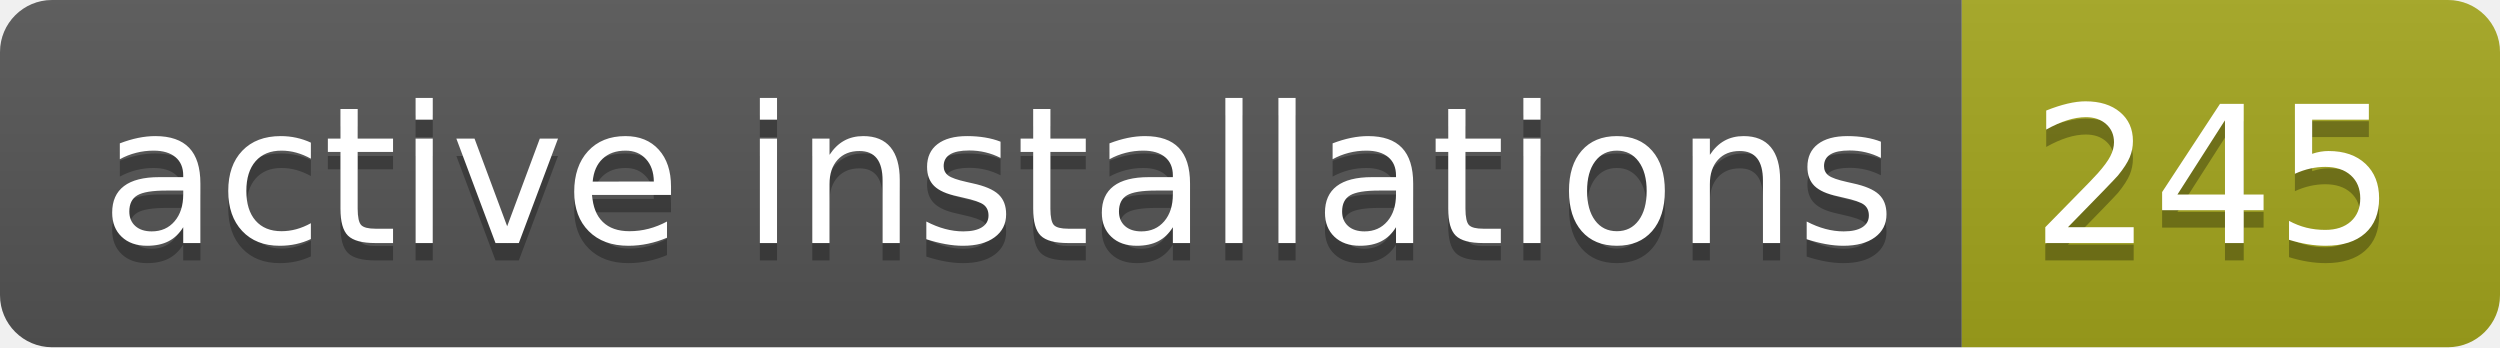
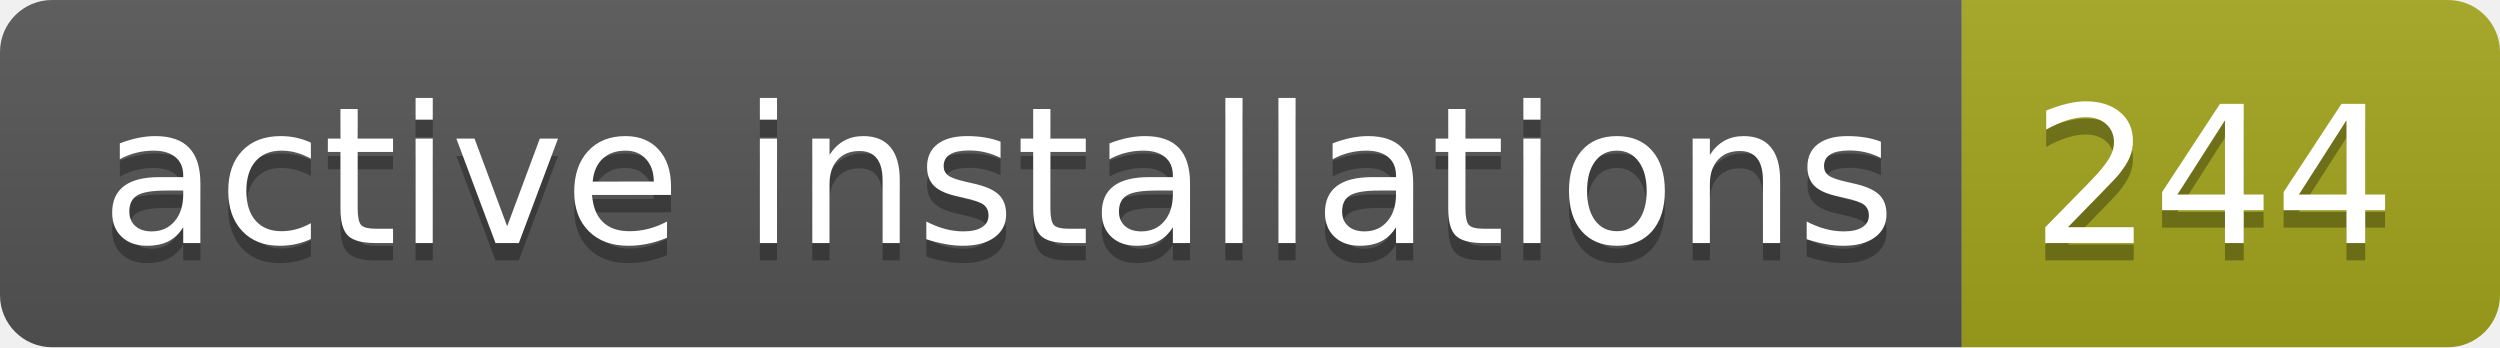
- <svg xmlns="http://www.w3.org/2000/svg" width="144" height="20" role="img" aria-label="active installations: 245">
+ <svg xmlns="http://www.w3.org/2000/svg" width="144" height="20" role="img" aria-label="active installations: 244">
  <linearGradient id="s" x2="0" y2="100%">
    <stop offset="0" stop-color="#bbb" stop-opacity=".1" />
    <stop offset="1" stop-opacity=".1" />
  </linearGradient>
  <clipPath id="r">
    <rect width="144" height="20" rx="3" fill="#fff" />
  </clipPath>
  <g clip-path="url(#r)">
    <rect width="113" height="20" fill="#555" />
    <rect x="113" width="31" height="20" fill="#a4a61d" />
    <rect width="144" height="20" fill="url(#s)" />
  </g>
  <g fill="#fff" text-anchor="middle" font-family="Verdana,Geneva,DejaVu Sans,sans-serif" text-rendering="geometricPrecision" font-size="110">
    <text aria-hidden="true" x="575" y="150" fill="#010101" fill-opacity=".3" transform="scale(.1)" textLength="1030">active installations</text>
    <text x="575" y="140" transform="scale(.1)" fill="#fff" textLength="1030">active installations</text>
-     <text aria-hidden="true" x="1275" y="150" fill="#010101" fill-opacity=".3" transform="scale(.1)" textLength="210">245</text>
-     <text x="1275" y="140" transform="scale(.1)" fill="#fff" textLength="210">245</text>
+     <text aria-hidden="true" x="1275" y="150" fill="#010101" fill-opacity=".3" transform="scale(.1)" textLength="210">244</text>
+     <text x="1275" y="140" transform="scale(.1)" fill="#fff" textLength="210">244</text>
  </g>
</svg>
